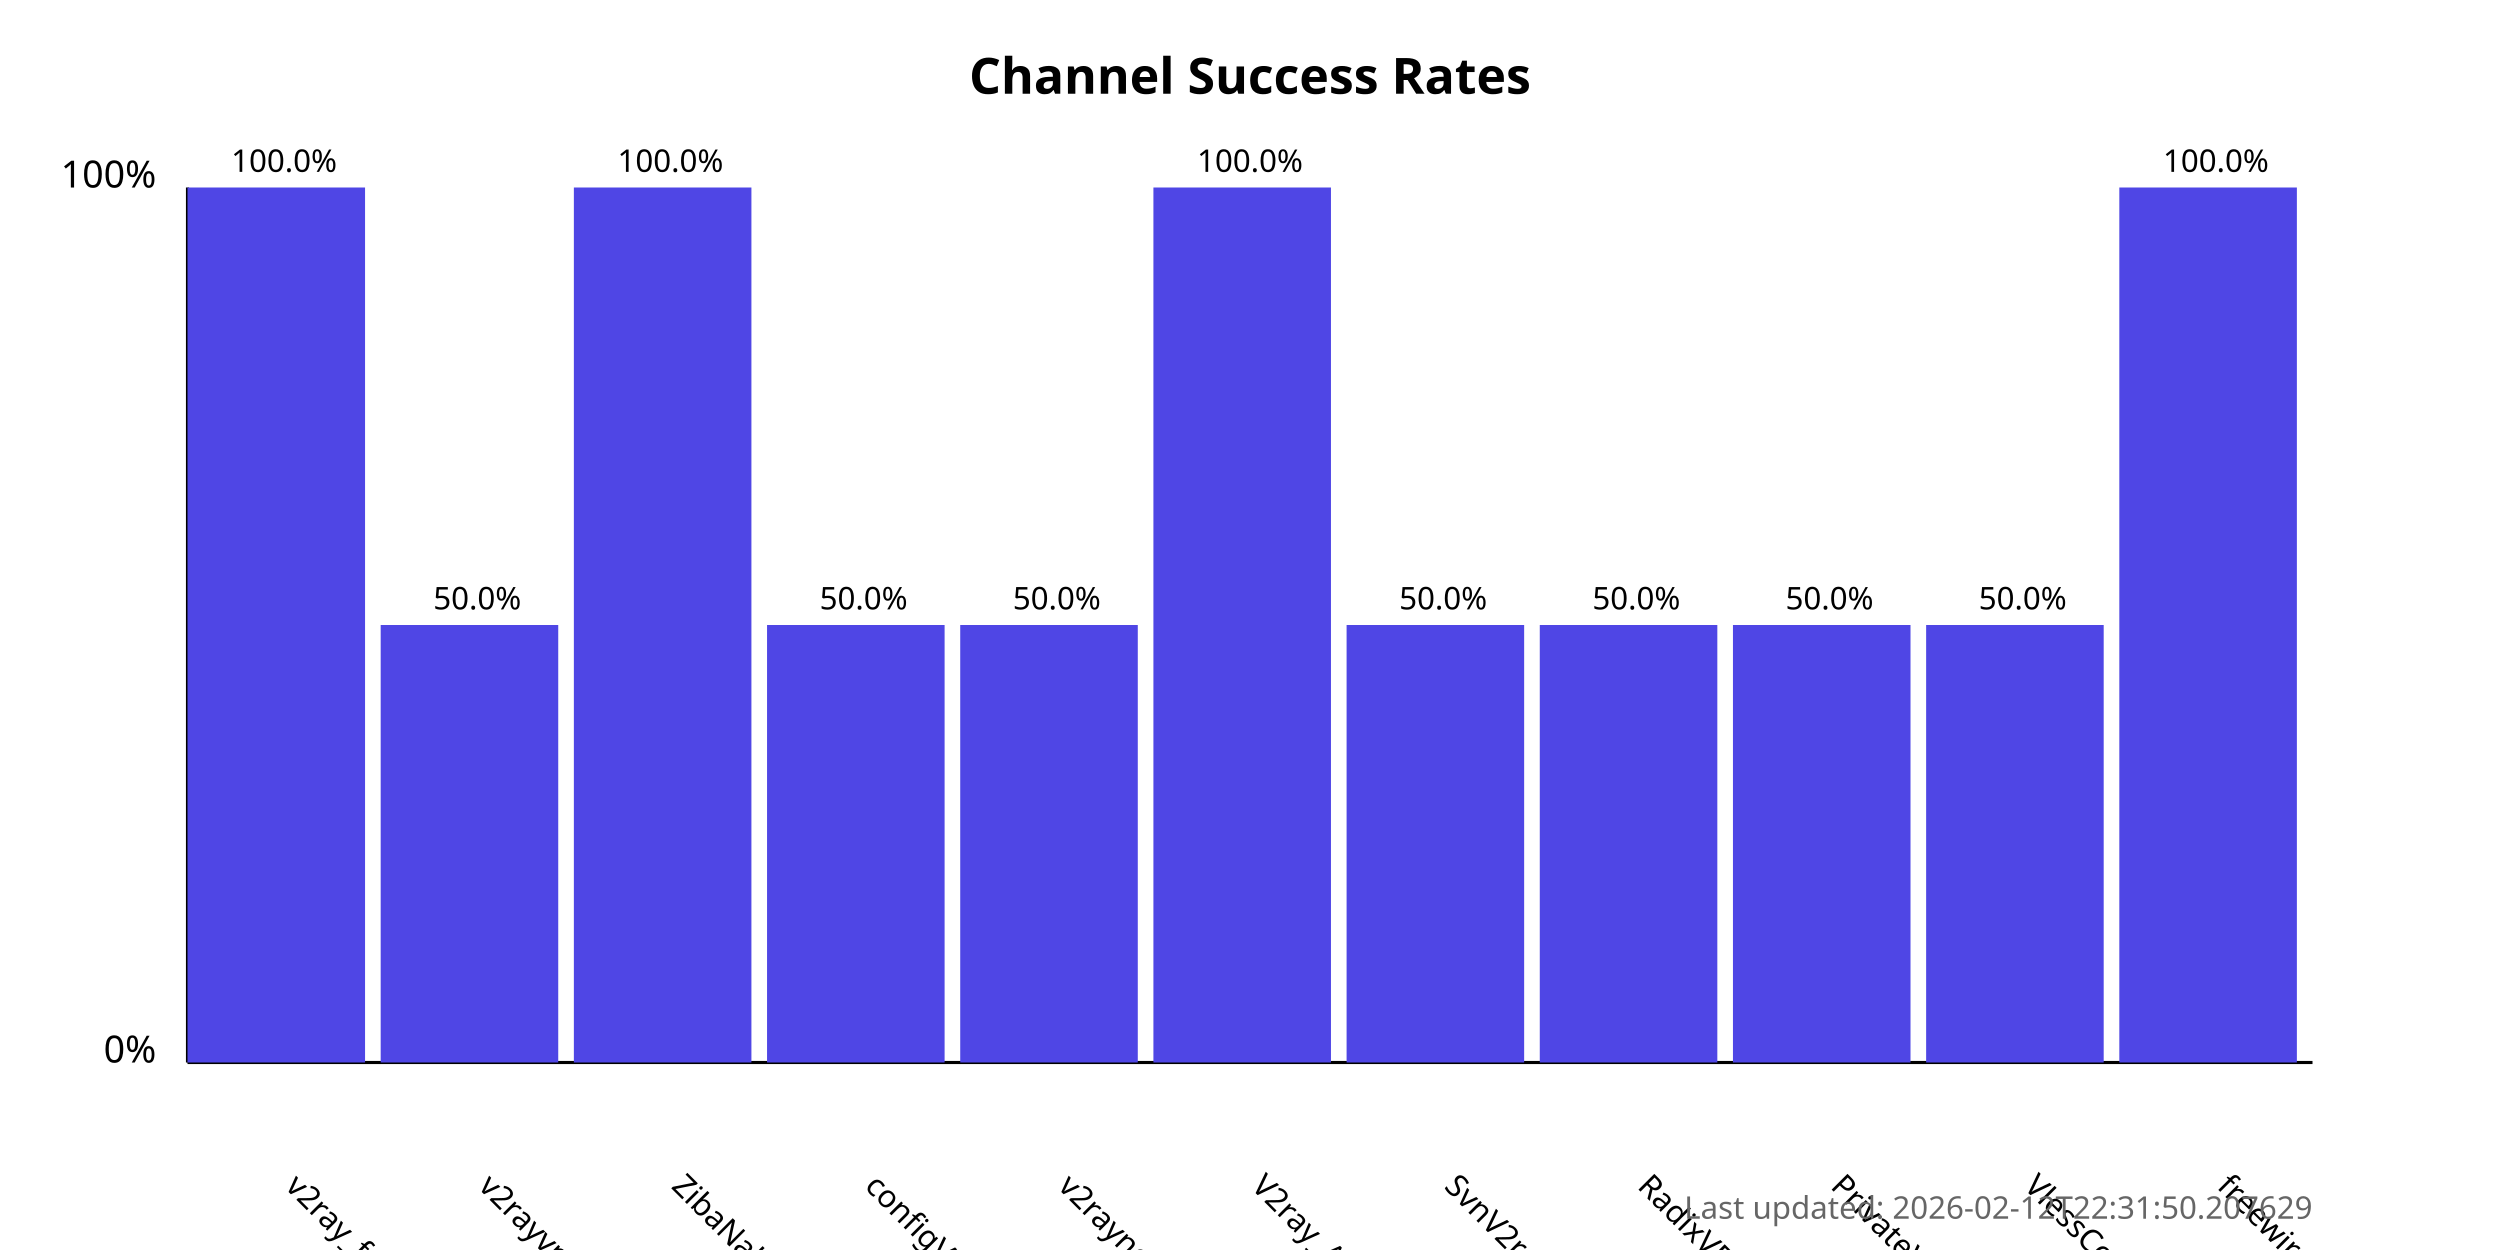
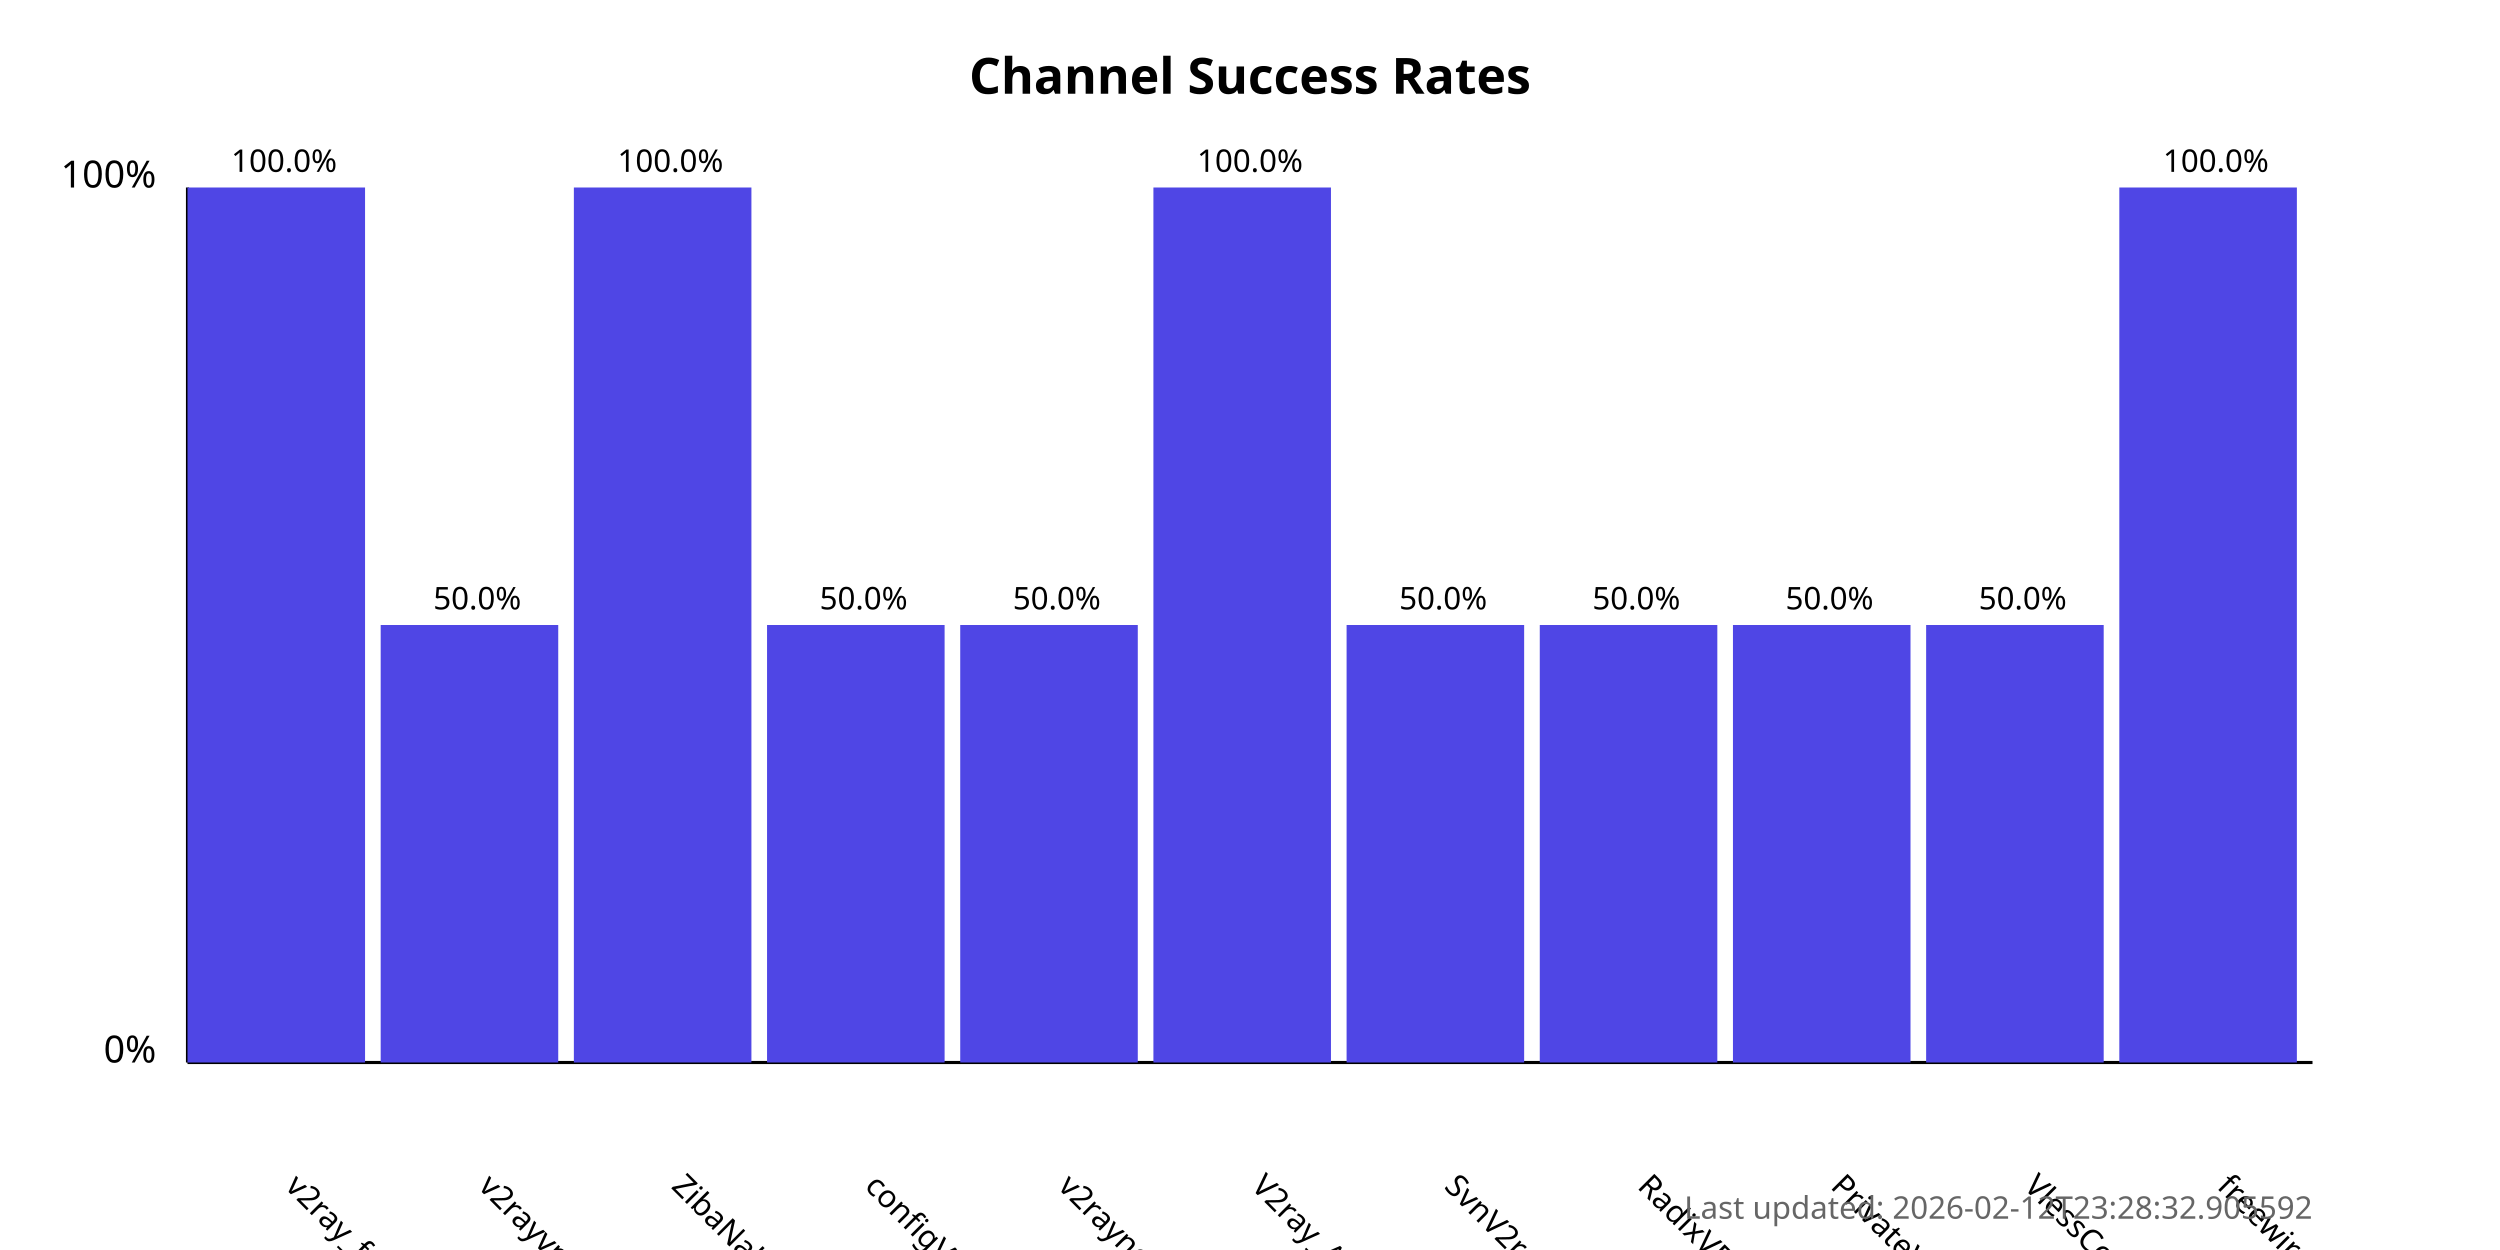
<svg xmlns="http://www.w3.org/2000/svg" width="800" height="400">
  <style>
            .chart-title { font: bold 16px sans-serif; }
            .axis-label { font: 12px sans-serif; }
            .tick-label { font: 10px sans-serif; }
            .bar { fill: #4f46e5; }
            .bar:hover { fill: #6366f1; }
            .timestamp { font: 10px sans-serif; fill: #666; }
        </style>
  <text x="400.0" y="30" text-anchor="middle" class="chart-title">
            Channel Success Rates
        </text>
  <line x1="60" y1="340" x2="60" y2="60" stroke="black" stroke-width="1" />
  <line x1="60" y1="340" x2="740" y2="340" stroke="black" stroke-width="1" />
  <text x="50" y="340" text-anchor="end" class="axis-label">0%</text>
  <text x="50" y="60" text-anchor="end" class="axis-label">100%</text>
  <g>
    <rect x="60" y="60.0" width="56.818" height="280.0" class="bar" />
    <text x="90.909" y="380" transform="rotate(45, 90.90909, 380)" text-anchor="start" class="tick-label">
                v2ray_free_conf
            </text>
    <text x="90.909" y="55.0" text-anchor="middle" class="tick-label">
                100.0%
            </text>
  </g>
  <g>
    <rect x="121.818" y="200.0" width="56.818" height="140.0" class="bar" />
    <text x="152.727" y="380" transform="rotate(45, 152.7273, 380)" text-anchor="start" class="tick-label">
                v2rayvpno
            </text>
    <text x="152.727" y="195.0" text-anchor="middle" class="tick-label">
                50.0%
            </text>
  </g>
  <g>
    <rect x="183.636" y="60.0" width="56.818" height="280.0" class="bar" />
    <text x="214.545" y="380" transform="rotate(45, 214.5455, 380)" text-anchor="start" class="tick-label">
                ZibaNabz
            </text>
    <text x="214.545" y="55.0" text-anchor="middle" class="tick-label">
                100.0%
            </text>
  </g>
  <g>
    <rect x="245.455" y="200.0" width="56.818" height="140.0" class="bar" />
    <text x="276.364" y="380" transform="rotate(45, 276.3636, 380)" text-anchor="start" class="tick-label">
                configV2rayForFree
            </text>
    <text x="276.364" y="195.0" text-anchor="middle" class="tick-label">
                50.0%
            </text>
  </g>
  <g>
    <rect x="307.273" y="200.0" width="56.818" height="140.0" class="bar" />
    <text x="338.182" y="380" transform="rotate(45, 338.1818, 380)" text-anchor="start" class="tick-label">
                v2rayngvpn
            </text>
    <text x="338.182" y="195.0" text-anchor="middle" class="tick-label">
                50.0%
            </text>
  </g>
  <g>
    <rect x="369.091" y="60.0" width="56.818" height="280.0" class="bar" />
    <text x="400.0" y="380" transform="rotate(45, 400.0, 380)" text-anchor="start" class="tick-label">
                V2ray_Alpha
            </text>
    <text x="400.0" y="55.0" text-anchor="middle" class="tick-label">
                100.0%
            </text>
  </g>
  <g>
    <rect x="430.909" y="200.0" width="56.818" height="140.0" class="bar" />
    <text x="461.818" y="380" transform="rotate(45, 461.8182, 380)" text-anchor="start" class="tick-label">
                SvnV2ray
            </text>
    <text x="461.818" y="195.0" text-anchor="middle" class="tick-label">
                50.0%
            </text>
  </g>
  <g>
    <rect x="492.727" y="200.0" width="56.818" height="140.0" class="bar" />
    <text x="523.636" y="380" transform="rotate(45, 523.6364, 380)" text-anchor="start" class="tick-label">
                RadixVPN
            </text>
    <text x="523.636" y="195.0" text-anchor="middle" class="tick-label">
                50.0%
            </text>
  </g>
  <g>
    <rect x="554.545" y="200.0" width="56.818" height="140.0" class="bar" />
    <text x="585.455" y="380" transform="rotate(45, 585.4545, 380)" text-anchor="start" class="tick-label">
                PrivateVPNs
            </text>
    <text x="585.455" y="195.0" text-anchor="middle" class="tick-label">
                50.0%
            </text>
  </g>
  <g>
    <rect x="616.364" y="200.0" width="56.818" height="140.0" class="bar" />
    <text x="647.273" y="380" transform="rotate(45, 647.2727, 380)" text-anchor="start" class="tick-label">
                VlessConfig
            </text>
    <text x="647.273" y="195.0" text-anchor="middle" class="tick-label">
                50.0%
            </text>
  </g>
  <g>
    <rect x="678.182" y="60.0" width="56.818" height="280.0" class="bar" />
    <text x="709.091" y="380" transform="rotate(45, 709.0909, 380)" text-anchor="start" class="tick-label">
                freewireguard
            </text>
    <text x="709.091" y="55.0" text-anchor="middle" class="tick-label">
                100.0%
            </text>
  </g>
  <text x="740" y="390" text-anchor="end" class="timestamp">
-             Last updated: 2026-02-12T22:31:50.207629
+             Last updated: 2026-02-12T23:28:32.905592
        </text>
</svg>
